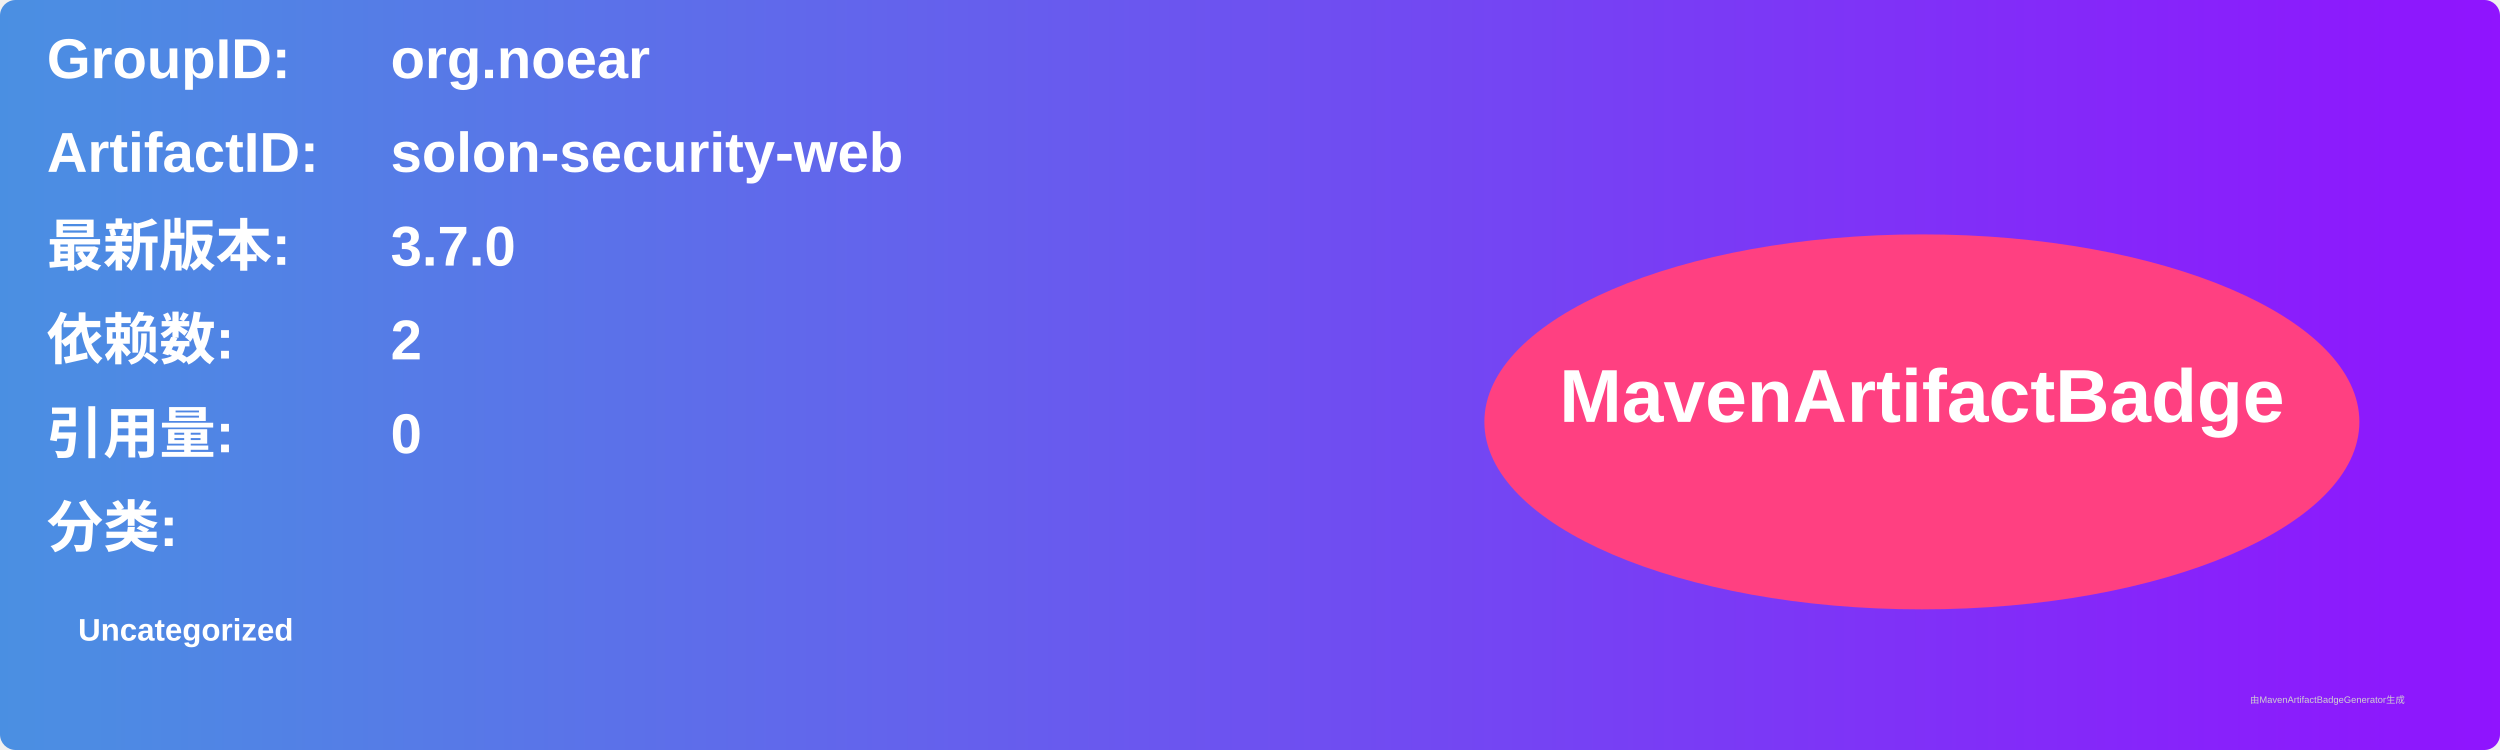
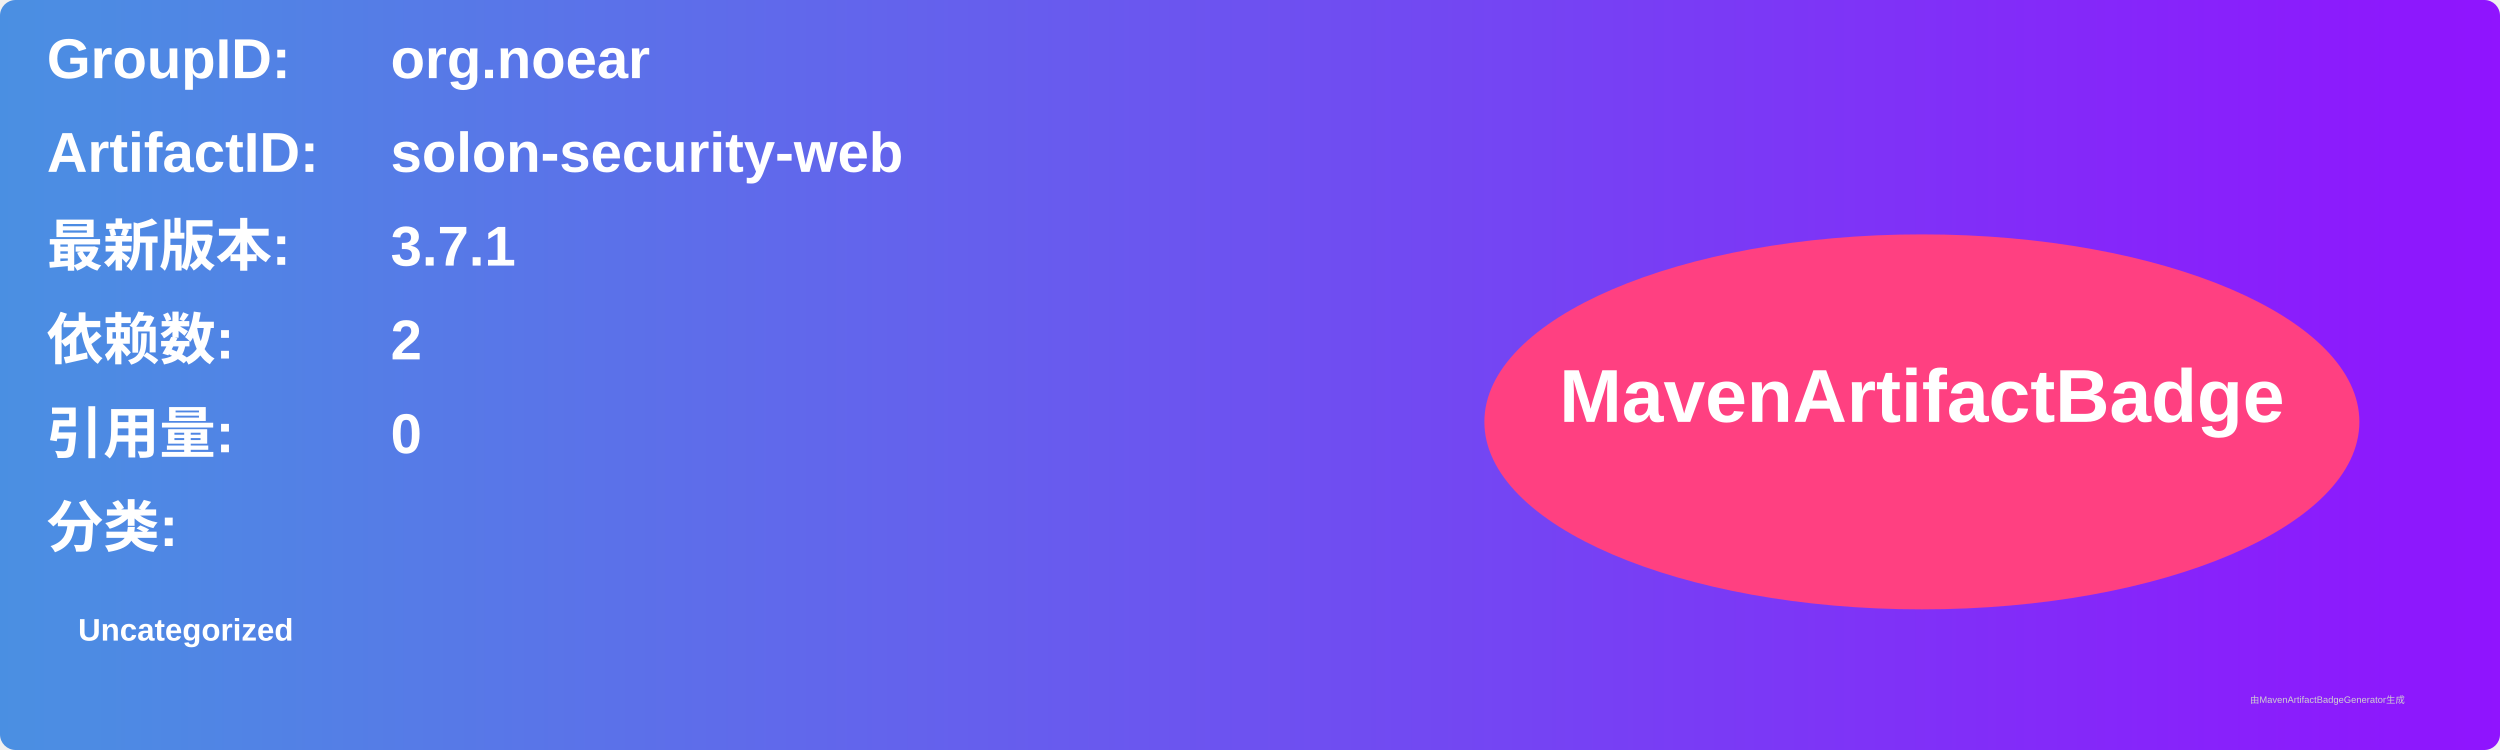
<svg xmlns="http://www.w3.org/2000/svg" width="800" height="240" viewBox="0 0 800 240">
  <linearGradient id="grad" x1="0%" y1="0%" x2="100%" y2="0%">
    <stop offset="0%" stop-color="#4a90e2" />
    <stop offset="100%" stop-color="#9013fe" />
  </linearGradient>
  <rect width="100%" height="100%" rx="5" ry="5" fill="url(#grad)" />
  <g transform="translate(15, 15)">
    <text x="0" y="10" font-family="Arial" font-size="18" fill="white" font-weight="bold" width="260">GroupID:</text>
    <text x="110" y="10" font-family="Arial" font-size="18" fill="white" font-weight="bold" width="460">org.noear</text>
    <text x="0" y="40" font-family="Arial" font-size="18" fill="white" font-weight="bold" width="260">ArtifactID:</text>
    <text x="110" y="40" font-family="Arial" font-size="18" fill="white" font-weight="bold" width="460">solon-security-web</text>
    <text x="0" y="70" font-family="Arial" font-size="18" fill="white" font-weight="bold">最新版本:</text>
    <text x="110" y="70" font-family="Arial" font-size="18" fill="white" font-weight="bold">
-       <tspan font-weight="bold">3.7.0</tspan>
+       <tspan font-weight="bold">3.7.1</tspan>
    </text>
    <text x="0" y="100" font-family="Arial" font-size="18" fill="white" font-weight="bold">依赖数: </text>
    <text x="110" y="100" font-family="Arial" font-size="18" fill="white">
      <tspan font-weight="bold">2</tspan>
    </text>
    <text x="0" y="130" font-family="Arial" font-size="18" fill="white" font-weight="bold">引用量: </text>
    <text x="110" y="130" font-family="Arial" font-size="18" fill="white">
      <tspan font-weight="bold">0</tspan>
    </text>
    <text x="0" y="160" font-family="Arial" font-size="18" fill="white" font-weight="bold">分类:</text>
    <text x="10" y="190" font-family="Arial" font-size="10" fill="white">
      <tspan font-weight="bold">Uncategorized</tspan>
    </text>
    <ellipse cx="600" cy="120" rx="140" ry="60" fill="#ff4081" />
    <text x="600" y="120" text-anchor="middle" font-family="Arial" font-size="24" fill="white" font-weight="bold">MavenArtifactBadge</text>
  </g>
  <text x="720" y="225" font-family="Arial" font-size="3" fill="#d0d0d0">由MavenArtifactBadgeGenerator生成</text>
</svg>
